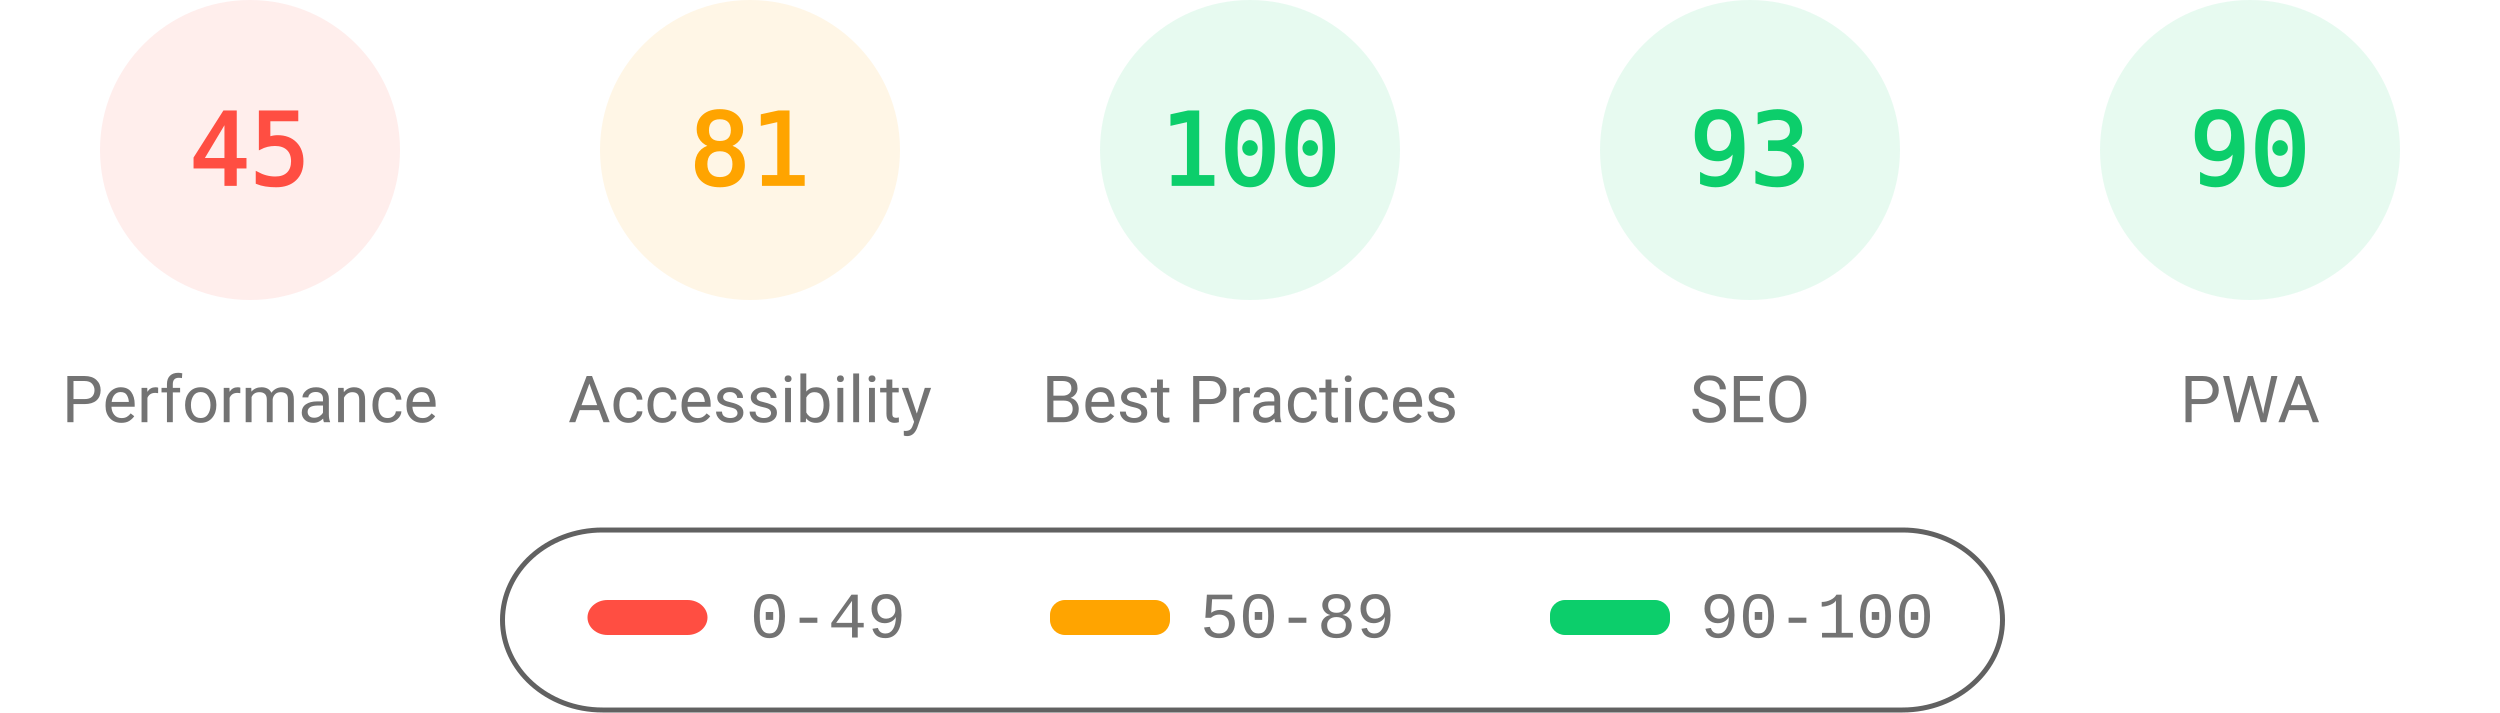
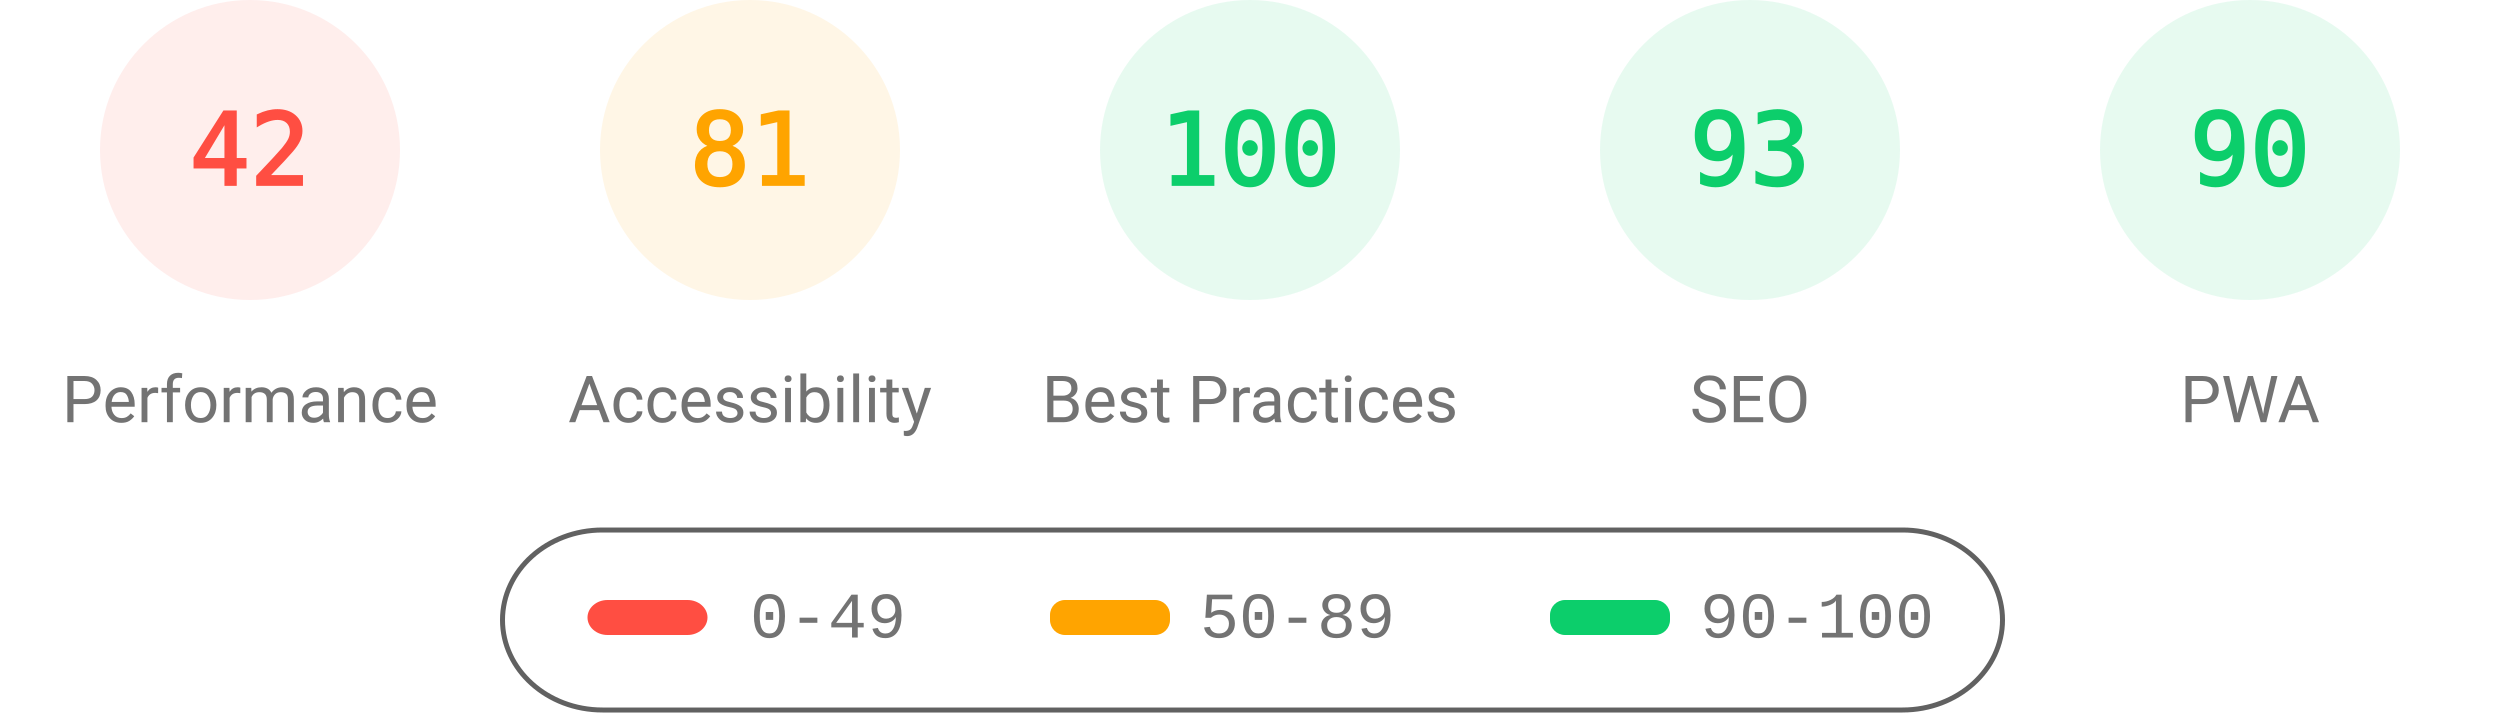
<svg xmlns="http://www.w3.org/2000/svg" fill="none" width="1000" height="285">
  <style>.gauge-base{opacity:.1}.gauge-arc{fill:none;animation-delay:250ms;stroke-linecap:round;transform:rotate(-90deg);transform-origin:100px 60px;animation:load-gauge 1s ease forwards}.guage-text{font-size:40px;font-family:monospace;text-align:center}.guage-red{color:#ff4e42;fill:#ff4e42;stroke:#ff4e42}.guage-orange{color:#ffa400;fill:#ffa400;stroke:#ffa400}.guage-green{color:#0cce6b;fill:#0cce6b;stroke:#0cce6b}.guage-undefined{color:#5c5c5c;fill:#5c5c5c;stroke:#5c5c5c}.guage-title{color:#737373;fill:#737373;stroke:none;font-size:26px;line-height:26px;font-family:Roboto,Halvetica,Arial,sans-serif}@keyframes load-gauge{from{stroke-dasharray:0 352.858}}</style>
  <svg class="guage-div guage-perf guage-red" viewBox="0 0 200 200" width="200" height="200">
    <circle class="gauge-base" r="56" cx="100" cy="60" stroke-width="8" />
-     <circle class="gauge-arc guage-arc-1" r="56" cx="100" cy="60" stroke-width="8" style="stroke-dasharray:158.336,351.858" />
-     <text class="guage-text" x="100" y="60" alignment-baseline="central" dominant-baseline="central" text-anchor="middle">45</text>
+     <circle class="gauge-arc guage-arc-1" r="56" cx="100" cy="60" stroke-width="8" style="stroke-dasharray:147.78,351.858" />
+     <text class="guage-text" x="100" y="60" alignment-baseline="central" dominant-baseline="central" text-anchor="middle">42</text>
    <text class="guage-title" x="100" y="160" alignment-baseline="central" dominant-baseline="central" text-anchor="middle">Performance</text>
  </svg>
  <svg class="guage-div guage-acc guage-orange" viewBox="0 0 200 200" width="200" height="200" x="200">
    <circle class="gauge-base" r="56" cx="100" cy="60" stroke-width="8" />
    <circle class="gauge-arc guage-arc-2" r="56" cx="100" cy="60" stroke-width="8" style="stroke-dasharray:285.005,351.858" />
    <text class="guage-text" x="100" y="60" alignment-baseline="central" dominant-baseline="central" text-anchor="middle">81</text>
    <text class="guage-title" x="100" y="160" alignment-baseline="central" dominant-baseline="central" text-anchor="middle">Accessibility</text>
  </svg>
  <svg class="guage-div guage-best guage-green" viewBox="0 0 200 200" width="200" height="200" x="400">
    <circle class="gauge-base" r="56" cx="100" cy="60" stroke-width="8" />
    <circle class="gauge-arc guage-arc-3" r="56" cx="100" cy="60" stroke-width="8" style="stroke-dasharray:351.858,351.858" />
    <text class="guage-text" x="100" y="60" alignment-baseline="central" dominant-baseline="central" text-anchor="middle">100</text>
    <text class="guage-title" x="100" y="160" alignment-baseline="central" dominant-baseline="central" text-anchor="middle">Best Practices</text>
  </svg>
  <svg class="guage-div guage-seo guage-green" viewBox="0 0 200 200" width="200" height="200" x="600">
    <circle class="gauge-base" r="56" cx="100" cy="60" stroke-width="8" />
    <circle class="gauge-arc guage-arc-4" r="56" cx="100" cy="60" stroke-width="8" style="stroke-dasharray:327.228,351.858" />
    <text class="guage-text" x="100" y="60" alignment-baseline="central" dominant-baseline="central" text-anchor="middle">93</text>
    <text class="guage-title" x="100" y="160" alignment-baseline="central" dominant-baseline="central" text-anchor="middle">SEO</text>
  </svg>
  <svg class="guage-div guage-pwa guage-green" viewBox="0 0 200 200" width="200" height="200" x="800">
    <circle class="gauge-base" r="56" cx="100" cy="60" stroke-width="8" />
    <circle class="gauge-arc guage-arc-4" r="56" cx="100" cy="60" stroke-width="8" style="stroke-dasharray:316.672,351.858" />
    <text class="guage-text" x="100" y="60" alignment-baseline="central" dominant-baseline="central" text-anchor="middle">90</text>
    <text class="guage-title" x="100" y="160" alignment-baseline="central" dominant-baseline="central" text-anchor="middle">PWA</text>
  </svg>
  <svg width="604" height="76" x="200" y="210">
    <path fill="none" id="canvas_background" d="M-1-1h604v80H-1z" />
    <rect fill-opacity="0" stroke="#616161" stroke-width="2" rx="40" id="svg_2" height="72" width="600" y="2" x="1" fill="#000" />
    <rect stroke="#000" rx="8" id="svg_3" height="14" width="48" y="30" x="35" stroke-opacity="null" stroke-width="0" fill="#ff4e42" />
    <rect stroke="#000" rx="6" id="svg_4" height="14" width="48" y="30" x="220" stroke-opacity="null" stroke-width="0" fill="#ffa400" />
    <rect stroke="#000" rx="6" id="svg_5" height="14" width="48" y="30" x="420" stroke-opacity="null" stroke-width="0" fill="#0cce6b" />
    <text xml:space="preserve" text-anchor="start" font-family="'Courier New', Courier, monospace" font-size="26" id="svg_6" y="45" x="100" stroke-opacity="null" stroke-width="0" stroke="#000" fill="#737373">0-49</text>
    <text xml:space="preserve" text-anchor="start" font-family="'Courier New', Courier, monospace" font-size="26" id="svg_7" y="45" x="280" stroke-opacity="null" stroke-width="0" stroke="#000" fill="#737373">50-89</text>
    <text xml:space="preserve" text-anchor="start" font-family="'Courier New', Courier, monospace" font-size="26" id="svg_8" y="45" x="480" stroke-opacity="null" stroke-width="0" stroke="#000" fill="#737373">90-100</text>
  </svg>
</svg>
